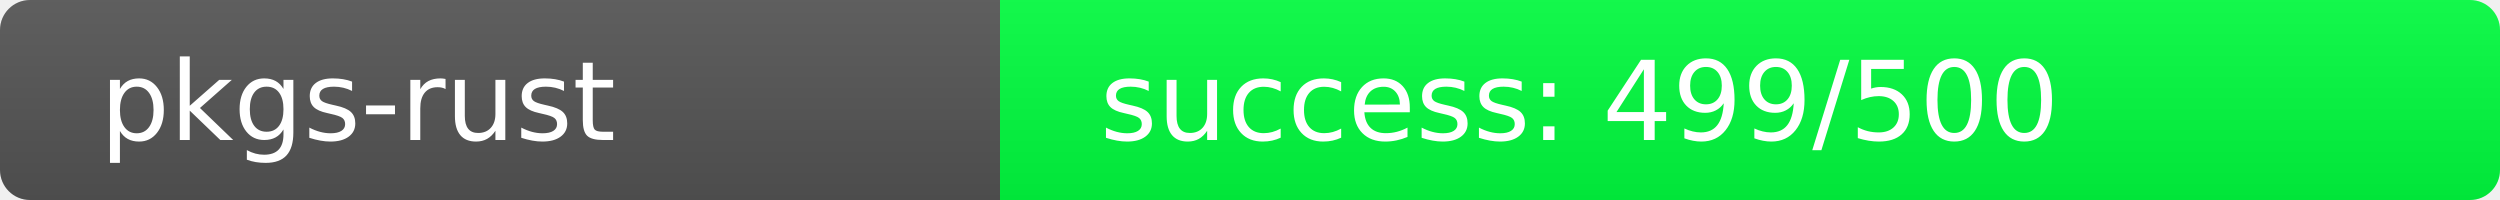
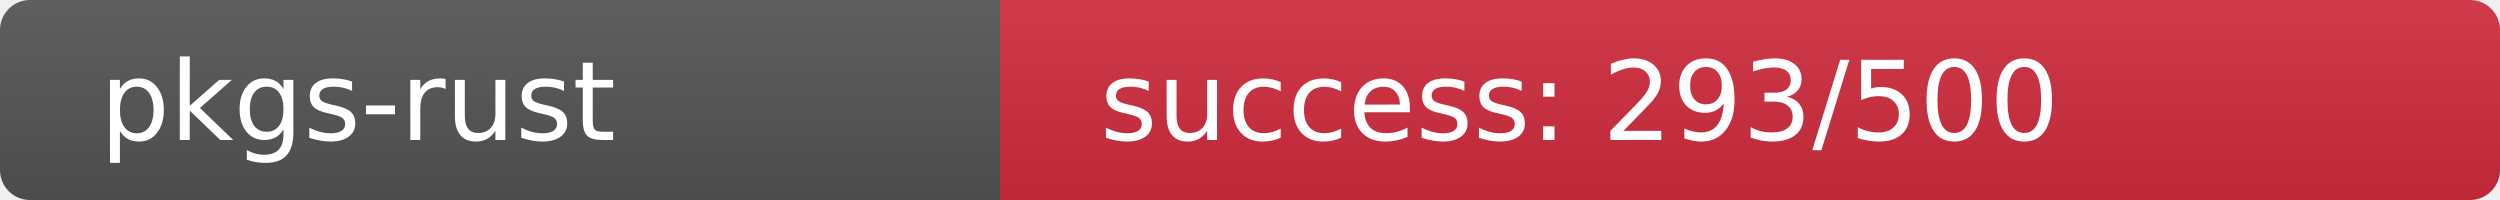
<svg xmlns="http://www.w3.org/2000/svg" width="250" height="20" role="img">
  <linearGradient id="s" x2="0" y2="100%">
    <stop offset="0" stop-color="#bbb" stop-opacity=".1" />
    <stop offset="1" stop-opacity=".1" />
  </linearGradient>
  <clipPath id="r">
    <rect width="250" height="20" rx="3" fill="#fff" />
  </clipPath>
  <g clip-path="url(#r)">
    <rect width="100" height="20" fill="#555" />
-     <rect x="100" width="150" height="20" fill="rgb(1,255,64)" />
+     <rect x="100" width="150" height="20" fill="rgb(211,45,64)" />
    <rect width="250" height="20" fill="url(#s)" />
  </g>
  <g fill="#fff" text-anchor="start" font-family="Verdana,Geneva,DejaVu Sans,sans-serif" text-rendering="geometricPrecision" font-size="110">
    <text x="100" y="140" transform="scale(.1)" fill="#fff">pkgs-rust</text>
-     <text x="1100" y="140" transform="scale(.1)" fill="#fff">success: 499/500</text>
+     <text x="1100" y="140" transform="scale(.1)" fill="#fff">success: 293/500</text>
  </g>
</svg>
